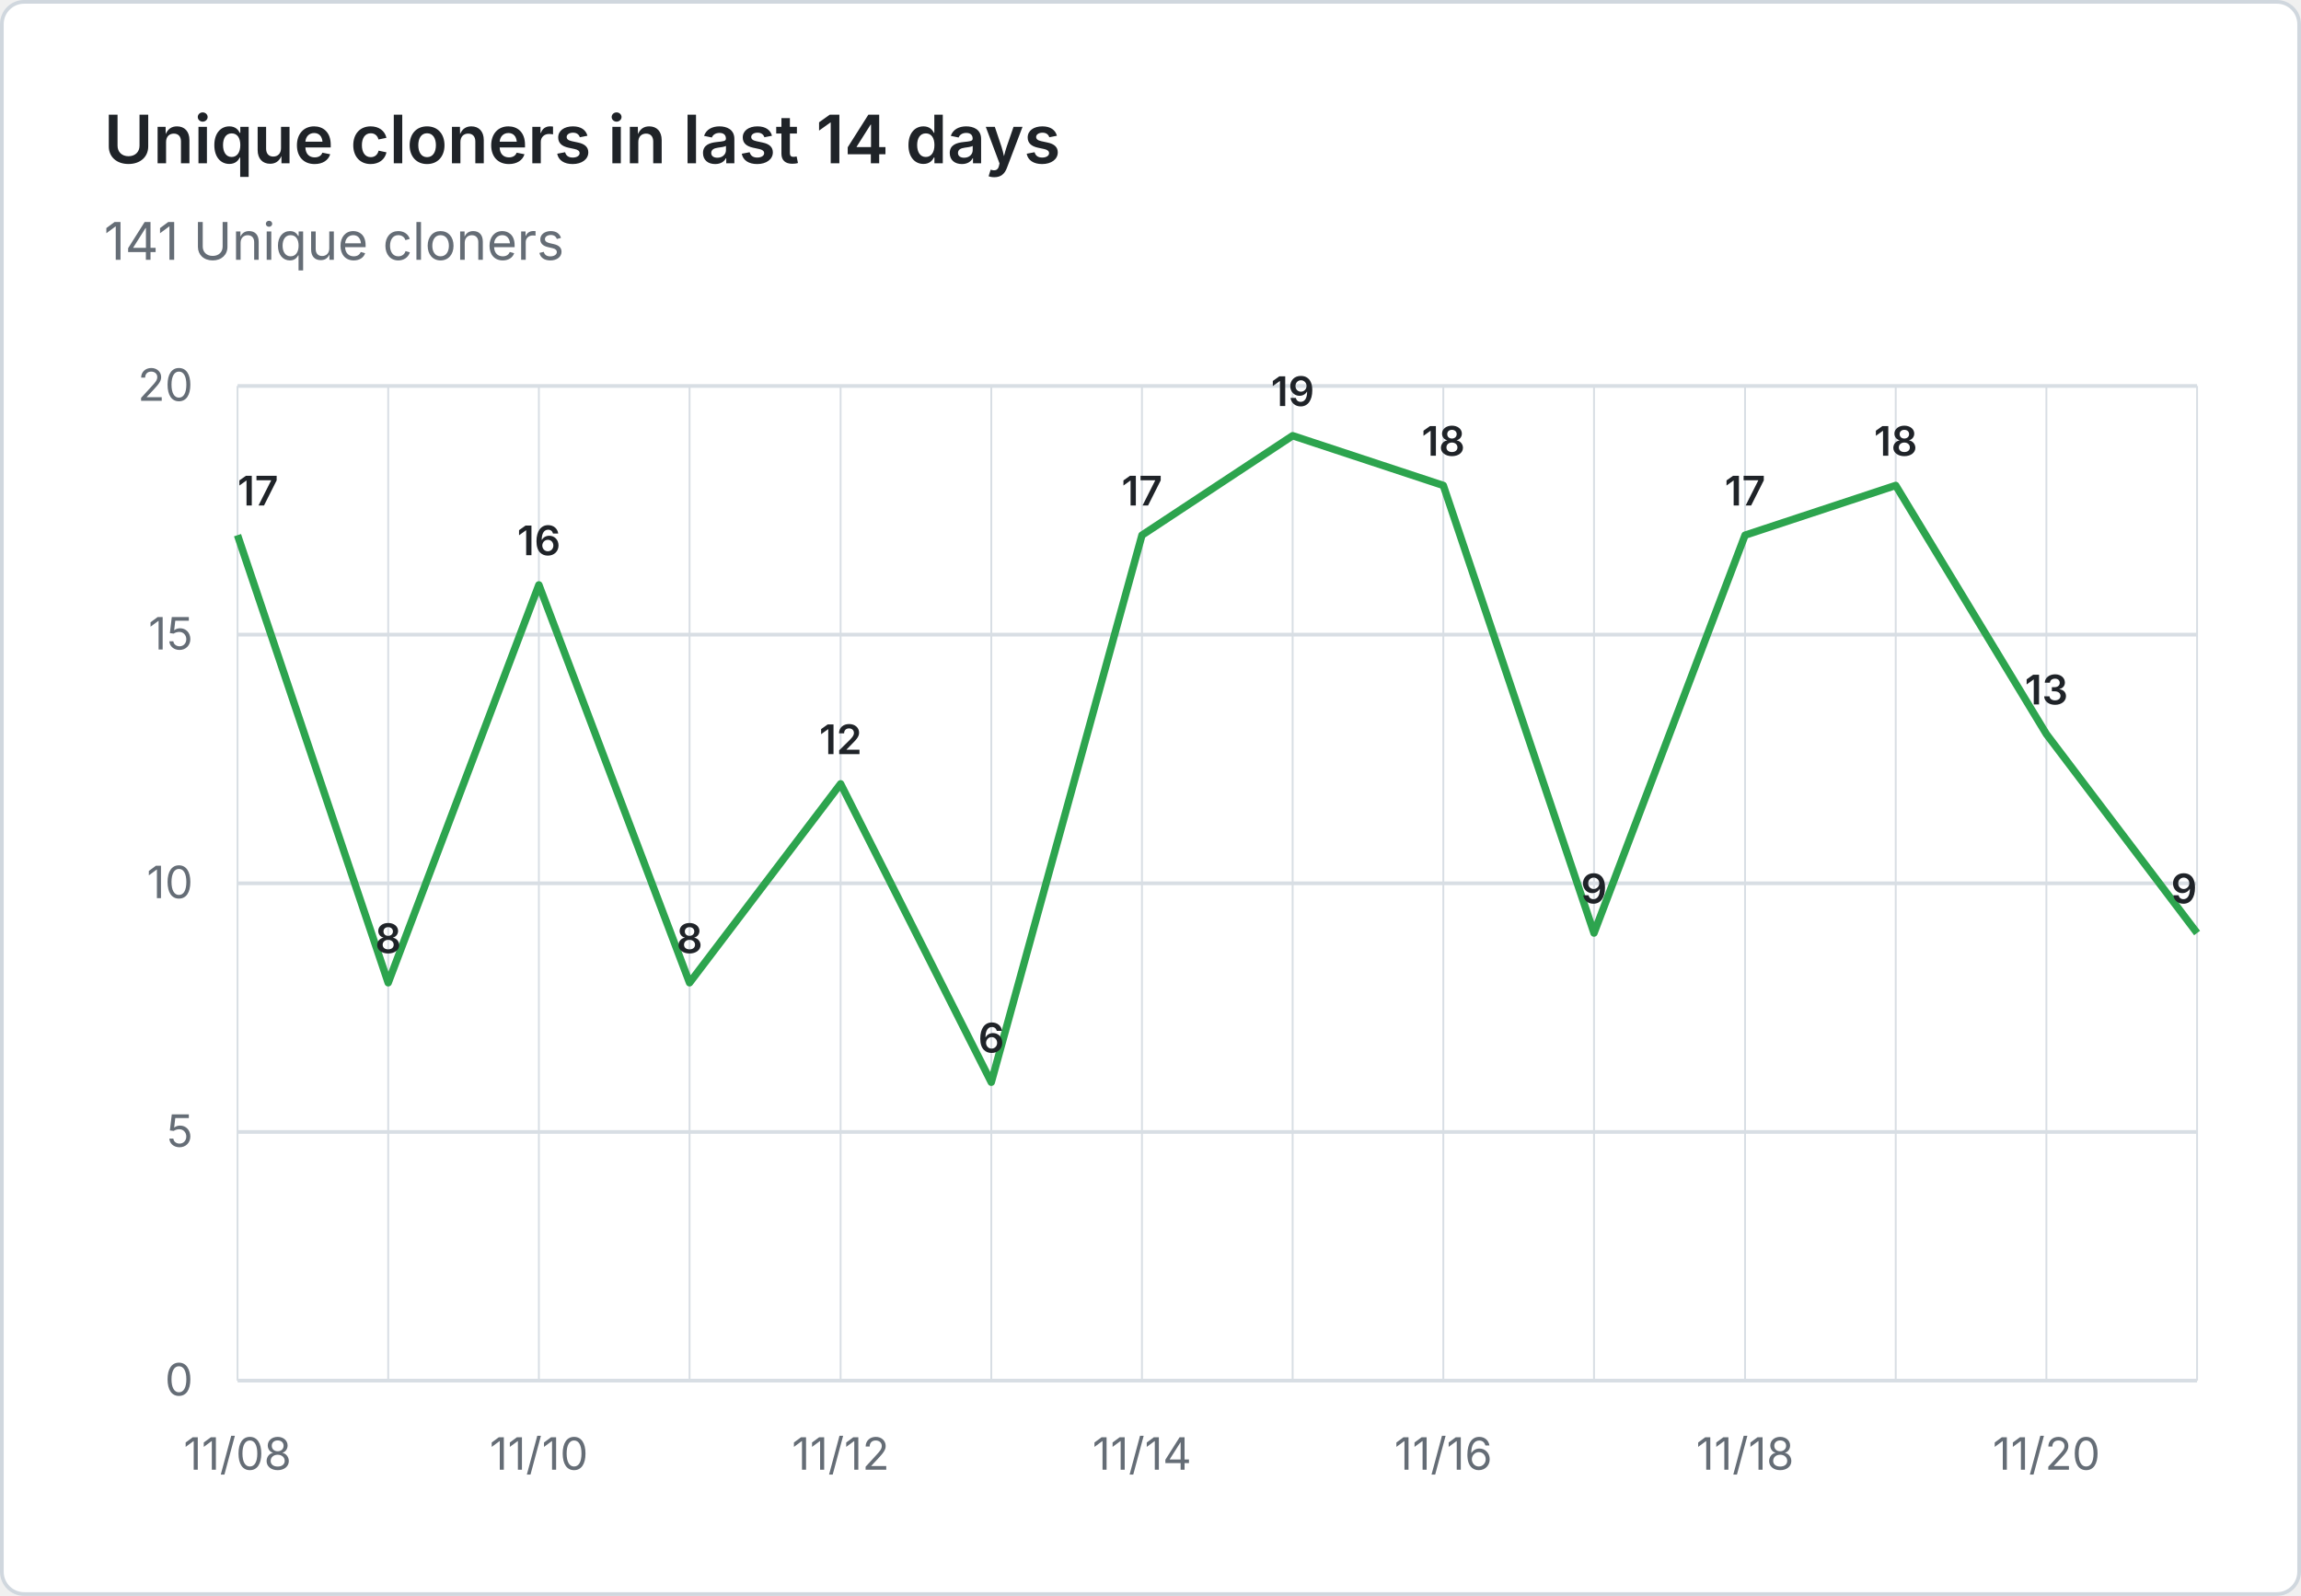
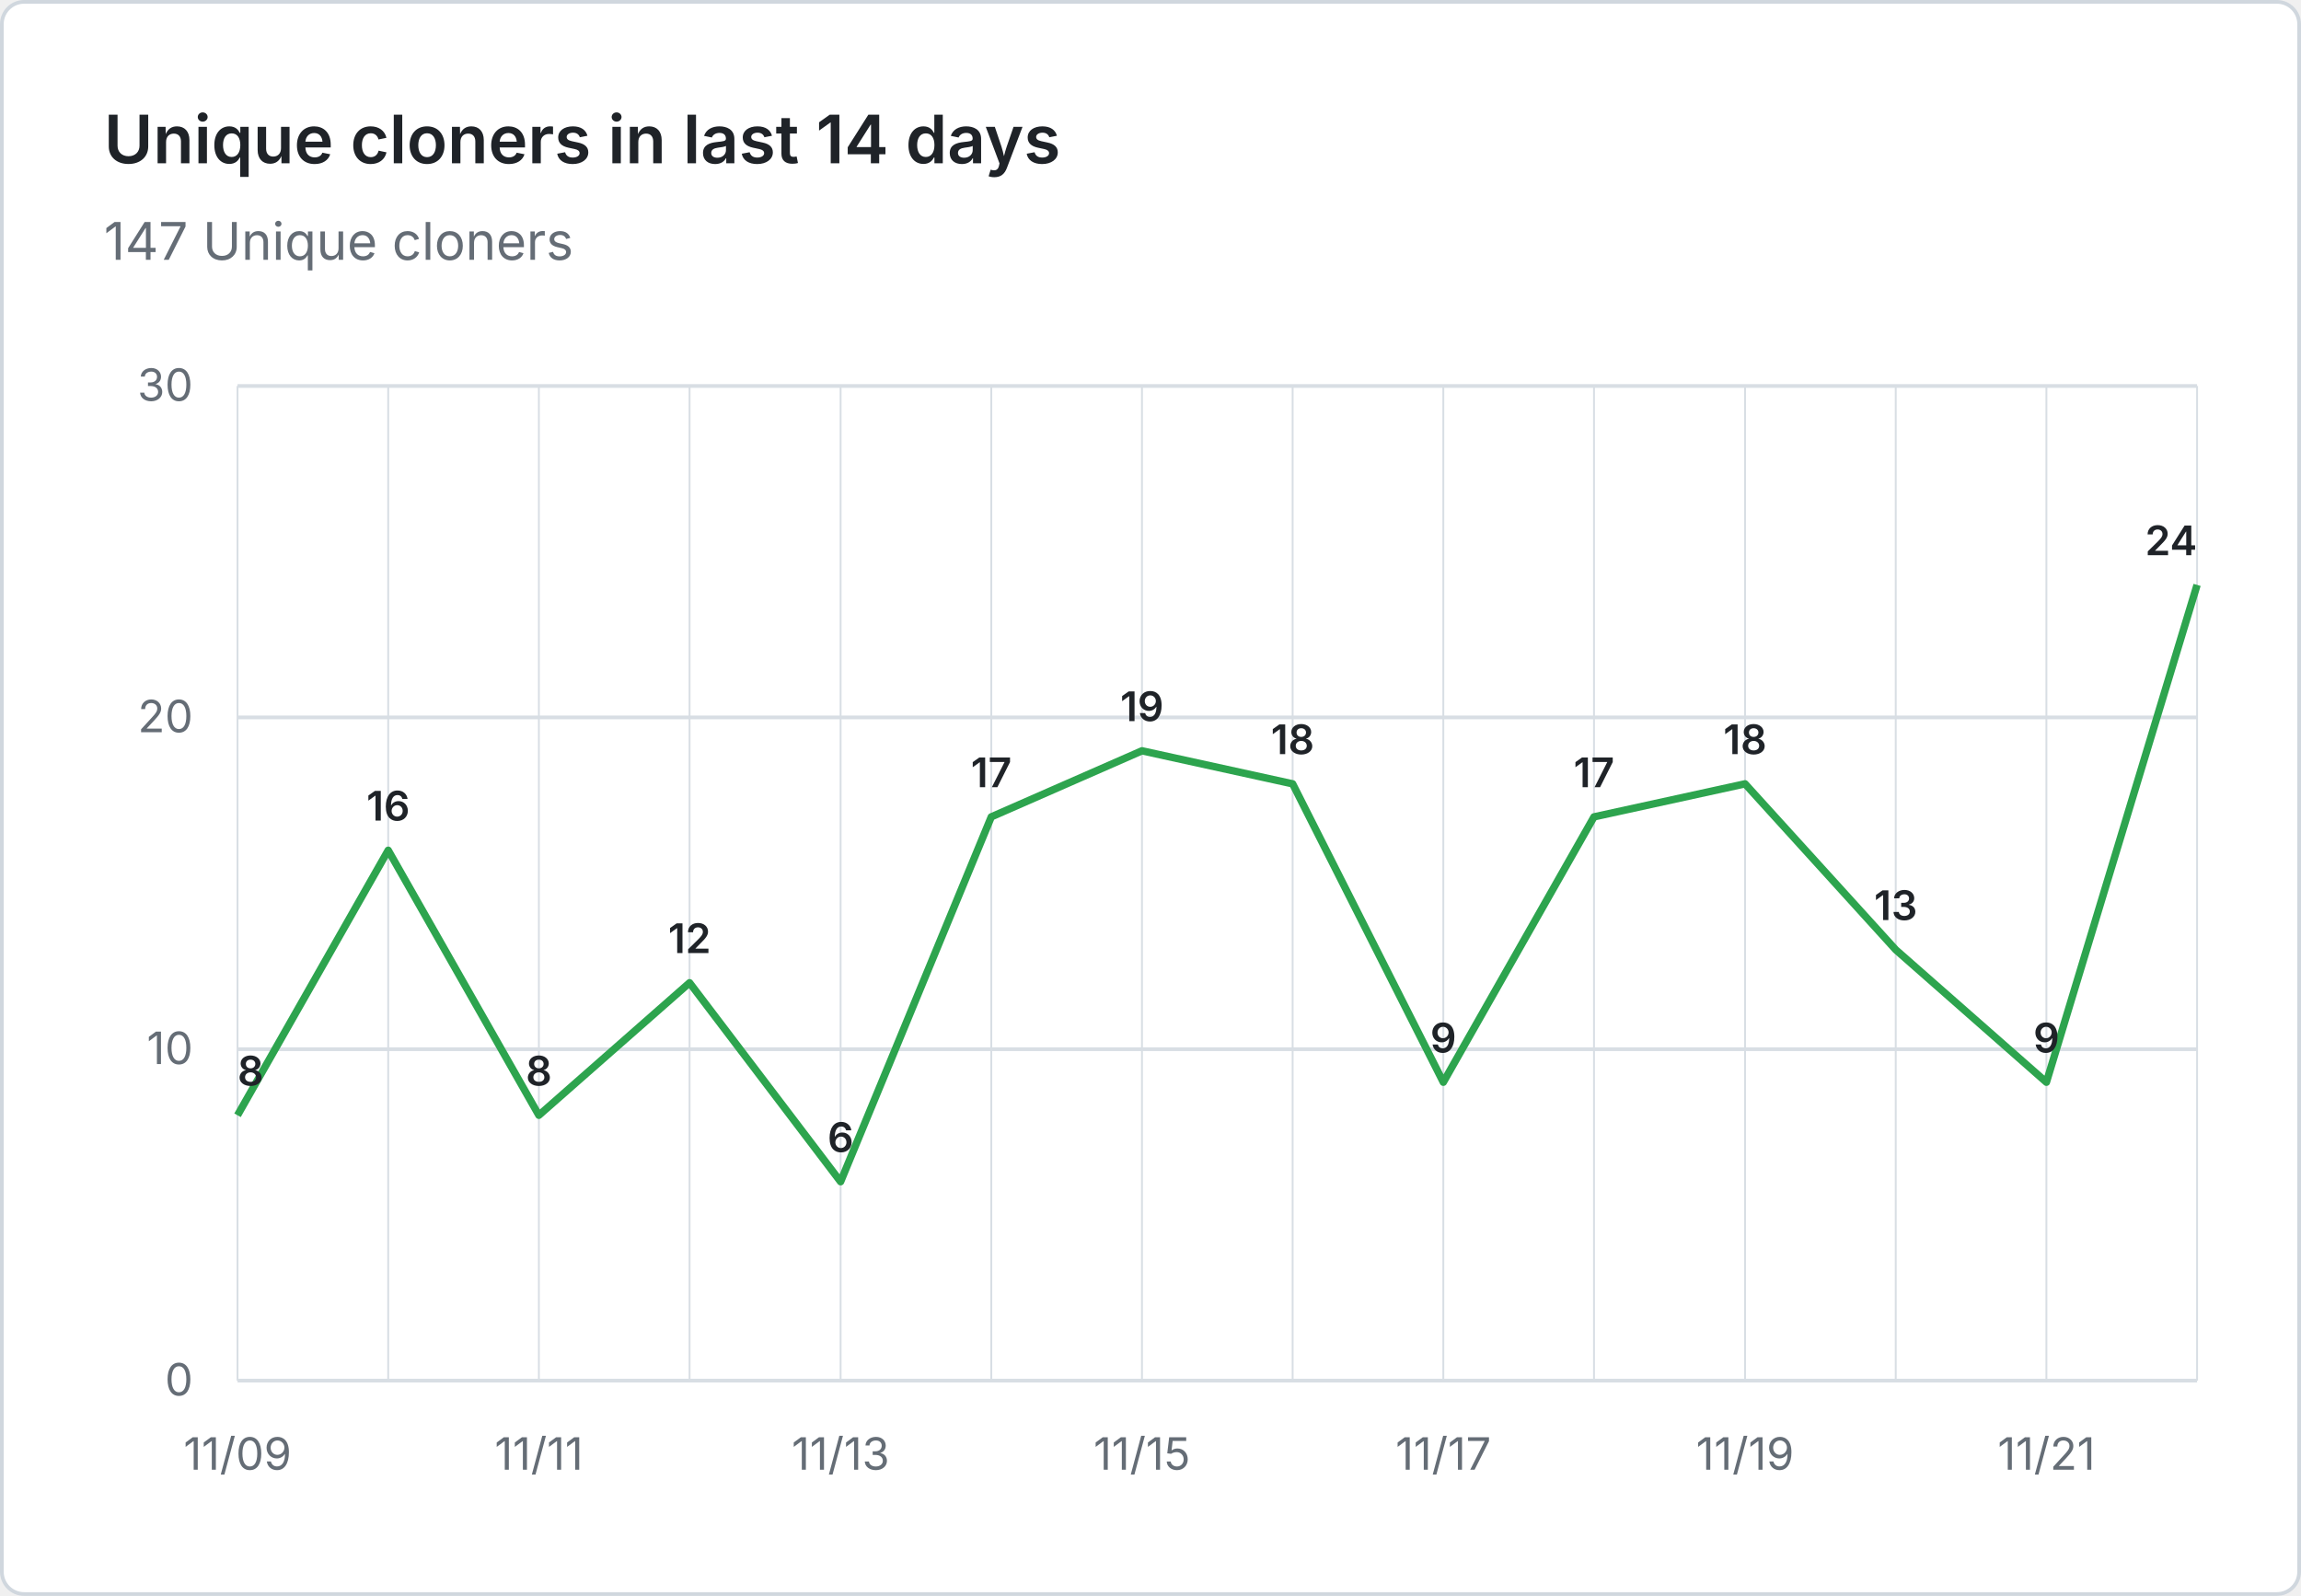
- <svg xmlns="http://www.w3.org/2000/svg" viewBox="0 0 620 430" width="620" height="430" role="img" aria-label="Unique cloners in last 14 days: 141 Unique cloners">
+ <svg xmlns="http://www.w3.org/2000/svg" viewBox="0 0 620 430" width="620" height="430" role="img" aria-label="Unique cloners in last 14 days: 147 Unique cloners">
  <rect x="0.5" y="0.5" width="619" height="429" fill="#ffffff" stroke="#d0d7de" rx="6" />
  <g font-family="system-ui, -apple-system, 'Segoe UI', sans-serif">
    <text x="28" y="44" fill="#1f2328" font-size="18" font-weight="600">Unique cloners in last 14 days</text>
-     <text x="28" y="70" fill="#656d76" font-size="14">141 Unique cloners</text>
+     <text x="28" y="70" fill="#656d76" font-size="14">147 Unique cloners</text>
    <line x1="64" y1="372.0" x2="592" y2="372.0" stroke="#d8dee4" stroke-width="1" />
    <text x="52" y="376.0" text-anchor="end" fill="#656d76" font-size="12">0</text>
-     <line x1="64" y1="305.0" x2="592" y2="305.0" stroke="#d8dee4" stroke-width="1" />
-     <text x="52" y="309.0" text-anchor="end" fill="#656d76" font-size="12">5</text>
-     <line x1="64" y1="238.0" x2="592" y2="238.0" stroke="#d8dee4" stroke-width="1" />
-     <text x="52" y="242.0" text-anchor="end" fill="#656d76" font-size="12">10</text>
-     <line x1="64" y1="171.0" x2="592" y2="171.0" stroke="#d8dee4" stroke-width="1" />
-     <text x="52" y="175.0" text-anchor="end" fill="#656d76" font-size="12">15</text>
+     <line x1="64" y1="282.7" x2="592" y2="282.7" stroke="#d8dee4" stroke-width="1" />
+     <text x="52" y="286.7" text-anchor="end" fill="#656d76" font-size="12">10</text>
+     <line x1="64" y1="193.3" x2="592" y2="193.3" stroke="#d8dee4" stroke-width="1" />
+     <text x="52" y="197.3" text-anchor="end" fill="#656d76" font-size="12">20</text>
    <line x1="64" y1="104.0" x2="592" y2="104.0" stroke="#d8dee4" stroke-width="1" />
-     <text x="52" y="108.0" text-anchor="end" fill="#656d76" font-size="12">20</text>
+     <text x="52" y="108.0" text-anchor="end" fill="#656d76" font-size="12">30</text>
    <line x1="64.0" y1="104" x2="64.0" y2="372" stroke="#d8dee4" stroke-width="0.5" />
    <line x1="104.6" y1="104" x2="104.6" y2="372" stroke="#d8dee4" stroke-width="0.5" />
    <line x1="145.2" y1="104" x2="145.2" y2="372" stroke="#d8dee4" stroke-width="0.5" />
    <line x1="185.8" y1="104" x2="185.8" y2="372" stroke="#d8dee4" stroke-width="0.5" />
    <line x1="226.5" y1="104" x2="226.5" y2="372" stroke="#d8dee4" stroke-width="0.5" />
    <line x1="267.1" y1="104" x2="267.1" y2="372" stroke="#d8dee4" stroke-width="0.5" />
    <line x1="307.7" y1="104" x2="307.7" y2="372" stroke="#d8dee4" stroke-width="0.5" />
    <line x1="348.3" y1="104" x2="348.3" y2="372" stroke="#d8dee4" stroke-width="0.5" />
    <line x1="388.9" y1="104" x2="388.9" y2="372" stroke="#d8dee4" stroke-width="0.5" />
    <line x1="429.5" y1="104" x2="429.5" y2="372" stroke="#d8dee4" stroke-width="0.5" />
    <line x1="470.2" y1="104" x2="470.2" y2="372" stroke="#d8dee4" stroke-width="0.5" />
    <line x1="510.8" y1="104" x2="510.8" y2="372" stroke="#d8dee4" stroke-width="0.5" />
    <line x1="551.4" y1="104" x2="551.4" y2="372" stroke="#d8dee4" stroke-width="0.5" />
    <line x1="592.0" y1="104" x2="592.0" y2="372" stroke="#d8dee4" stroke-width="0.5" />
-     <text x="64.0" y="396" text-anchor="middle" fill="#656d76" font-size="12">11/08</text>
-     <text x="145.2" y="396" text-anchor="middle" fill="#656d76" font-size="12">11/10</text>
-     <text x="226.5" y="396" text-anchor="middle" fill="#656d76" font-size="12">11/12</text>
-     <text x="307.7" y="396" text-anchor="middle" fill="#656d76" font-size="12">11/14</text>
-     <text x="388.9" y="396" text-anchor="middle" fill="#656d76" font-size="12">11/16</text>
-     <text x="470.2" y="396" text-anchor="middle" fill="#656d76" font-size="12">11/18</text>
-     <text x="551.4" y="396" text-anchor="middle" fill="#656d76" font-size="12">11/20</text>
-     <path d="M 64.0 144.2 L 104.6 264.8 L 145.2 157.6 L 185.8 264.8 L 226.5 211.2 L 267.1 291.6 L 307.7 144.2 L 348.3 117.4 L 388.9 130.8 L 429.5 251.4 L 470.2 144.2 L 510.8 130.8 L 551.4 197.8 L 592.0 251.4" fill="none" stroke="#2da44e" stroke-width="2" stroke-linejoin="round" />
-     <text x="64.0" y="136.2" text-anchor="start" fill="#1f2328" font-size="11" font-weight="600">17</text>
-     <text x="104.6" y="256.8" text-anchor="middle" fill="#1f2328" font-size="11" font-weight="600">8</text>
-     <text x="145.2" y="149.6" text-anchor="middle" fill="#1f2328" font-size="11" font-weight="600">16</text>
-     <text x="185.8" y="256.8" text-anchor="middle" fill="#1f2328" font-size="11" font-weight="600">8</text>
-     <text x="226.5" y="203.2" text-anchor="middle" fill="#1f2328" font-size="11" font-weight="600">12</text>
-     <text x="267.1" y="283.6" text-anchor="middle" fill="#1f2328" font-size="11" font-weight="600">6</text>
-     <text x="307.7" y="136.2" text-anchor="middle" fill="#1f2328" font-size="11" font-weight="600">17</text>
-     <text x="348.3" y="109.4" text-anchor="middle" fill="#1f2328" font-size="11" font-weight="600">19</text>
-     <text x="388.9" y="122.8" text-anchor="middle" fill="#1f2328" font-size="11" font-weight="600">18</text>
-     <text x="429.5" y="243.4" text-anchor="middle" fill="#1f2328" font-size="11" font-weight="600">9</text>
-     <text x="470.2" y="136.2" text-anchor="middle" fill="#1f2328" font-size="11" font-weight="600">17</text>
-     <text x="510.8" y="122.8" text-anchor="middle" fill="#1f2328" font-size="11" font-weight="600">18</text>
-     <text x="551.4" y="189.8" text-anchor="middle" fill="#1f2328" font-size="11" font-weight="600">13</text>
-     <text x="592.0" y="243.4" text-anchor="end" fill="#1f2328" font-size="11" font-weight="600">9</text>
+     <text x="64.0" y="396" text-anchor="middle" fill="#656d76" font-size="12">11/09</text>
+     <text x="145.2" y="396" text-anchor="middle" fill="#656d76" font-size="12">11/11</text>
+     <text x="226.5" y="396" text-anchor="middle" fill="#656d76" font-size="12">11/13</text>
+     <text x="307.7" y="396" text-anchor="middle" fill="#656d76" font-size="12">11/15</text>
+     <text x="388.9" y="396" text-anchor="middle" fill="#656d76" font-size="12">11/17</text>
+     <text x="470.2" y="396" text-anchor="middle" fill="#656d76" font-size="12">11/19</text>
+     <text x="551.4" y="396" text-anchor="middle" fill="#656d76" font-size="12">11/21</text>
+     <path d="M 64.0 300.5 L 104.6 229.1 L 145.2 300.5 L 185.8 264.8 L 226.5 318.4 L 267.1 220.1 L 307.7 202.3 L 348.3 211.2 L 388.9 291.6 L 429.5 220.1 L 470.2 211.2 L 510.8 255.9 L 551.4 291.6 L 592.0 157.6" fill="none" stroke="#2da44e" stroke-width="2" stroke-linejoin="round" />
+     <text x="64.0" y="292.5" text-anchor="start" fill="#1f2328" font-size="11" font-weight="600">8</text>
+     <text x="104.6" y="221.1" text-anchor="middle" fill="#1f2328" font-size="11" font-weight="600">16</text>
+     <text x="145.2" y="292.5" text-anchor="middle" fill="#1f2328" font-size="11" font-weight="600">8</text>
+     <text x="185.8" y="256.8" text-anchor="middle" fill="#1f2328" font-size="11" font-weight="600">12</text>
+     <text x="226.5" y="310.4" text-anchor="middle" fill="#1f2328" font-size="11" font-weight="600">6</text>
+     <text x="267.1" y="212.1" text-anchor="middle" fill="#1f2328" font-size="11" font-weight="600">17</text>
+     <text x="307.7" y="194.3" text-anchor="middle" fill="#1f2328" font-size="11" font-weight="600">19</text>
+     <text x="348.3" y="203.2" text-anchor="middle" fill="#1f2328" font-size="11" font-weight="600">18</text>
+     <text x="388.9" y="283.6" text-anchor="middle" fill="#1f2328" font-size="11" font-weight="600">9</text>
+     <text x="429.5" y="212.1" text-anchor="middle" fill="#1f2328" font-size="11" font-weight="600">17</text>
+     <text x="470.2" y="203.2" text-anchor="middle" fill="#1f2328" font-size="11" font-weight="600">18</text>
+     <text x="510.8" y="247.9" text-anchor="middle" fill="#1f2328" font-size="11" font-weight="600">13</text>
+     <text x="551.4" y="283.6" text-anchor="middle" fill="#1f2328" font-size="11" font-weight="600">9</text>
+     <text x="592.0" y="149.6" text-anchor="end" fill="#1f2328" font-size="11" font-weight="600">24</text>
  </g>
</svg>
